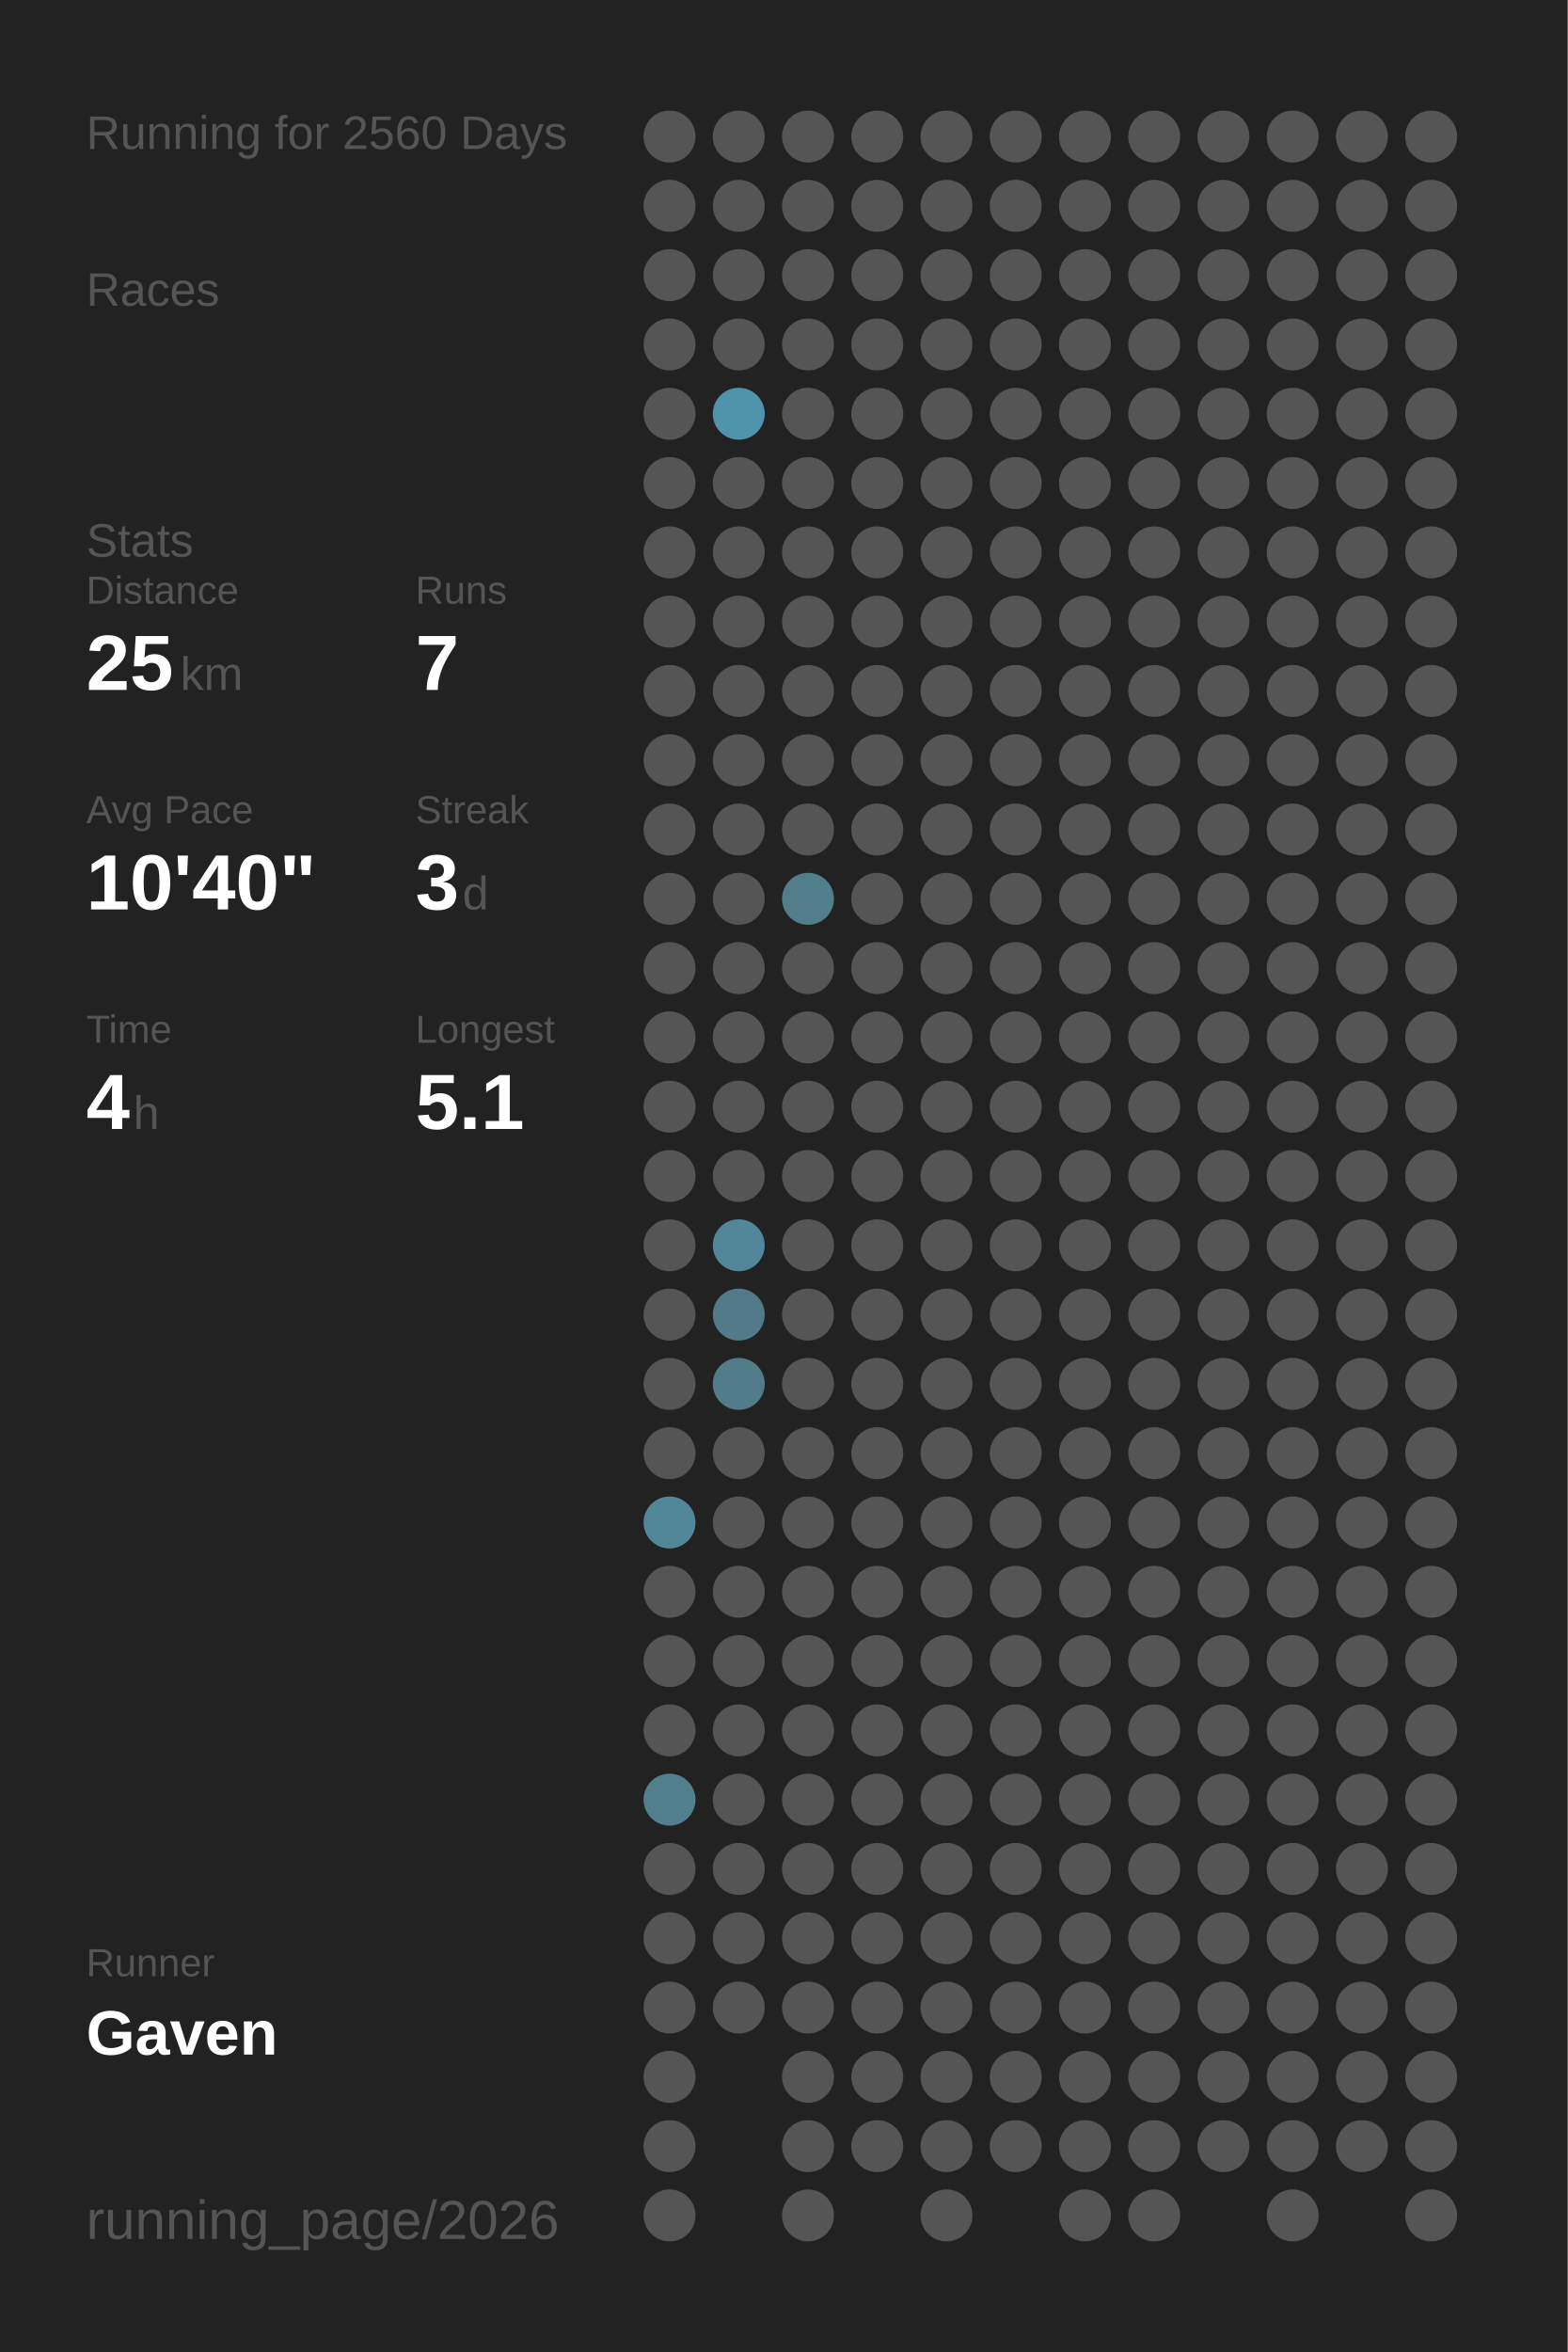
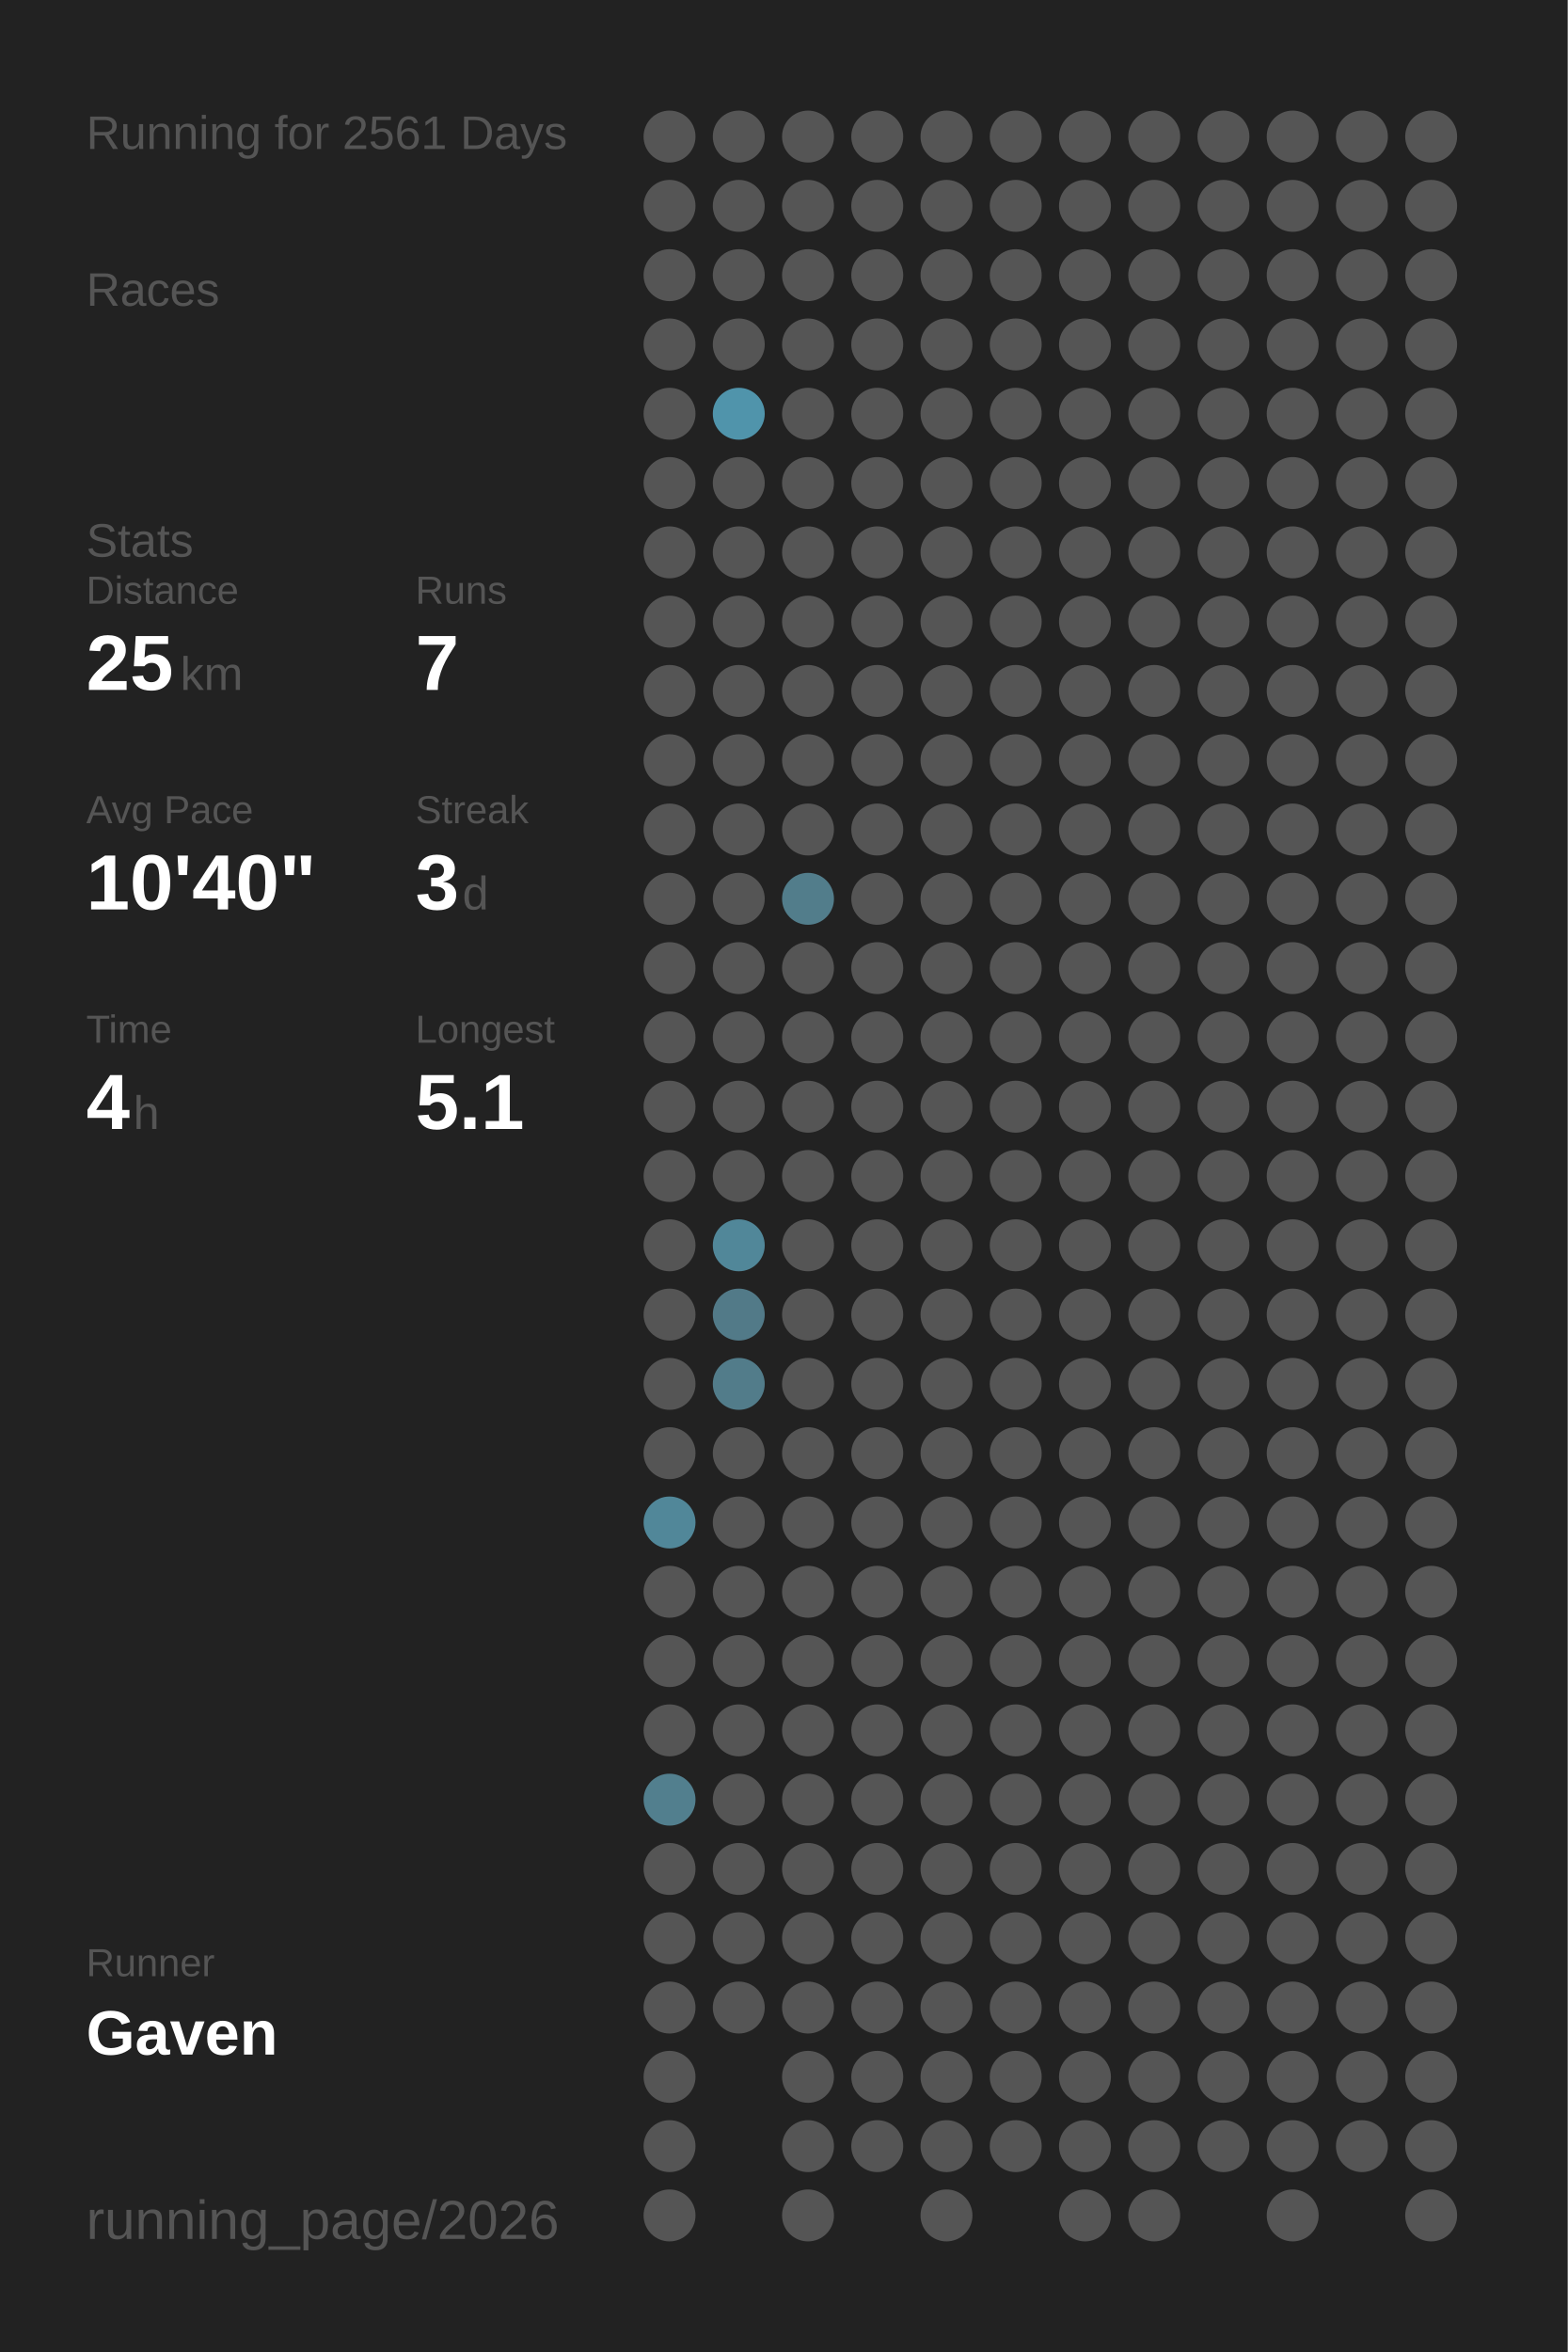
<svg xmlns="http://www.w3.org/2000/svg" baseProfile="full" height="300mm" version="1.1" viewBox="0,0,200,300" width="200mm">
  <defs />
  <rect fill="#222222" height="300" width="200" x="0" y="0" />
-   <text fill="#555555" style="font-size:6px; font-family:Arial;" x="11" y="19">Running for 2560 Days</text>
+   <text fill="#555555" style="font-size:6px; font-family:Arial;" x="11" y="19">Running for 2561 Days</text>
  <text fill="#555555" style="font-size:6px; font-family:Arial;" x="11" y="39">Races</text>
  <text fill="#555555" style="font-size:6px; font-family:Arial;" x="11" y="71">Stats</text>
  <text fill="#555555" style="font-size:5px; font-family:Arial;" x="11" y="77">Distance</text>
  <text fill="#FFFFFF" style="font-size:10px; font-family:Arial; font-weight:bold;" x="11" y="88">25</text>
  <text fill="#555555" style="font-size:6px; font-family:Arial;" x="23" y="88">km</text>
  <text fill="#555555" style="font-size:5px; font-family:Arial;" x="53" y="77">Runs</text>
  <text fill="#FFFFFF" style="font-size:10px; font-family:Arial; font-weight:bold;" x="53" y="88">7</text>
  <text fill="#555555" style="font-size:5px; font-family:Arial;" x="11" y="105">Avg Pace</text>
  <text fill="#FFFFFF" style="font-size:10px; font-family:Arial; font-weight:bold;" x="11" y="116">10'40"</text>
  <text fill="#555555" style="font-size:5px; font-family:Arial;" x="53" y="105">Streak</text>
  <text fill="#FFFFFF" style="font-size:10px; font-family:Arial; font-weight:bold;" x="53" y="116">3</text>
  <text fill="#555555" style="font-size:6px; font-family:Arial;" x="59" y="116">d</text>
  <text fill="#555555" style="font-size:5px; font-family:Arial;" x="11" y="133">Time</text>
  <text fill="#FFFFFF" style="font-size:10px; font-family:Arial; font-weight:bold;" x="11" y="144">4</text>
  <text fill="#555555" style="font-size:6px; font-family:Arial;" x="17" y="144">h</text>
  <text fill="#555555" style="font-size:5px; font-family:Arial;" x="53" y="133">Longest</text>
  <text fill="#FFFFFF" style="font-size:10px; font-family:Arial; font-weight:bold;" x="53" y="144">5.1</text>
  <text fill="#555555" style="font-size:5px; font-family:Arial;" x="11" y="252.065">Runner</text>
  <text fill="#FFFFFF" style="font-size:8px; font-family:Arial; font-weight:bold;" x="11" y="262.065">Gaven</text>
  <text fill="#555555" style="font-size:7px; font-family:Arial;" x="11" y="285.581">running_page/2026</text>
  <circle cx="85.417" cy="17.419" fill="#555555" r="3.312" />
  <circle cx="85.417" cy="26.258" fill="#555555" r="3.312" />
  <circle cx="85.417" cy="35.097" fill="#555555" r="3.312" />
  <circle cx="85.417" cy="43.935" fill="#555555" r="3.312" />
  <circle cx="85.417" cy="52.774" fill="#555555" r="3.312" />
  <circle cx="85.417" cy="61.613" fill="#555555" r="3.312" />
  <circle cx="85.417" cy="70.452" fill="#555555" r="3.312" />
  <circle cx="85.417" cy="79.29" fill="#555555" r="3.312" />
  <circle cx="85.417" cy="88.129" fill="#555555" r="3.312" />
  <circle cx="85.417" cy="96.968" fill="#555555" r="3.312" />
  <circle cx="85.417" cy="105.806" fill="#555555" r="3.312" />
  <circle cx="85.417" cy="114.645" fill="#555555" r="3.312" />
  <circle cx="85.417" cy="123.484" fill="#555555" r="3.312" />
  <circle cx="85.417" cy="132.323" fill="#555555" r="3.312" />
  <circle cx="85.417" cy="141.161" fill="#555555" r="3.312" />
  <circle cx="85.417" cy="150" fill="#555555" r="3.312" />
  <circle cx="85.417" cy="158.839" fill="#555555" r="3.312" />
  <circle cx="85.417" cy="167.677" fill="#555555" r="3.312" />
  <circle cx="85.417" cy="176.516" fill="#555555" r="3.312" />
  <circle cx="85.417" cy="185.355" fill="#555555" r="3.312" />
  <circle cx="85.417" cy="194.194" fill="#518799" r="3.312" />
  <circle cx="85.417" cy="203.032" fill="#555555" r="3.312" />
  <circle cx="85.417" cy="211.871" fill="#555555" r="3.312" />
  <circle cx="85.417" cy="220.71" fill="#555555" r="3.312" />
  <circle cx="85.417" cy="229.548" fill="#527f8e" r="3.312" />
  <circle cx="85.417" cy="238.387" fill="#555555" r="3.312" />
  <circle cx="85.417" cy="247.226" fill="#555555" r="3.312" />
  <circle cx="85.417" cy="256.065" fill="#555555" r="3.312" />
  <circle cx="85.417" cy="264.903" fill="#555555" r="3.312" />
  <circle cx="85.417" cy="273.742" fill="#555555" r="3.312" />
  <circle cx="85.417" cy="282.581" fill="#555555" r="3.312" />
  <circle cx="94.25" cy="17.419" fill="#555555" r="3.312" />
  <circle cx="94.25" cy="26.258" fill="#555555" r="3.312" />
  <circle cx="94.25" cy="35.097" fill="#555555" r="3.312" />
  <circle cx="94.25" cy="43.935" fill="#555555" r="3.312" />
  <circle cx="94.25" cy="52.774" fill="#5094ab" r="3.312" />
  <circle cx="94.25" cy="61.613" fill="#555555" r="3.312" />
  <circle cx="94.25" cy="70.452" fill="#555555" r="3.312" />
  <circle cx="94.25" cy="79.29" fill="#555555" r="3.312" />
  <circle cx="94.25" cy="88.129" fill="#555555" r="3.312" />
  <circle cx="94.25" cy="96.968" fill="#555555" r="3.312" />
  <circle cx="94.25" cy="105.806" fill="#555555" r="3.312" />
  <circle cx="94.25" cy="114.645" fill="#555555" r="3.312" />
  <circle cx="94.25" cy="123.484" fill="#555555" r="3.312" />
  <circle cx="94.25" cy="132.323" fill="#555555" r="3.312" />
  <circle cx="94.25" cy="141.161" fill="#555555" r="3.312" />
  <circle cx="94.25" cy="150" fill="#555555" r="3.312" />
  <circle cx="94.25" cy="158.839" fill="#518799" r="3.312" />
  <circle cx="94.25" cy="167.677" fill="#527a88" r="3.312" />
  <circle cx="94.25" cy="176.516" fill="#527c8a" r="3.312" />
  <circle cx="94.25" cy="185.355" fill="#555555" r="3.312" />
  <circle cx="94.25" cy="194.194" fill="#555555" r="3.312" />
  <circle cx="94.25" cy="203.032" fill="#555555" r="3.312" />
  <circle cx="94.25" cy="211.871" fill="#555555" r="3.312" />
  <circle cx="94.25" cy="220.71" fill="#555555" r="3.312" />
  <circle cx="94.25" cy="229.548" fill="#555555" r="3.312" />
  <circle cx="94.25" cy="238.387" fill="#555555" r="3.312" />
  <circle cx="94.25" cy="247.226" fill="#555555" r="3.312" />
  <circle cx="94.25" cy="256.065" fill="#555555" r="3.312" />
  <circle cx="103.083" cy="17.419" fill="#555555" r="3.312" />
  <circle cx="103.083" cy="26.258" fill="#555555" r="3.312" />
  <circle cx="103.083" cy="35.097" fill="#555555" r="3.312" />
  <circle cx="103.083" cy="43.935" fill="#555555" r="3.312" />
  <circle cx="103.083" cy="52.774" fill="#555555" r="3.312" />
  <circle cx="103.083" cy="61.613" fill="#555555" r="3.312" />
  <circle cx="103.083" cy="70.452" fill="#555555" r="3.312" />
  <circle cx="103.083" cy="79.29" fill="#555555" r="3.312" />
  <circle cx="103.083" cy="88.129" fill="#555555" r="3.312" />
  <circle cx="103.083" cy="96.968" fill="#555555" r="3.312" />
  <circle cx="103.083" cy="105.806" fill="#555555" r="3.312" />
  <circle cx="103.083" cy="114.645" fill="#527d8b" r="3.312" />
  <circle cx="103.083" cy="123.484" fill="#555555" r="3.312" />
  <circle cx="103.083" cy="132.323" fill="#555555" r="3.312" />
  <circle cx="103.083" cy="141.161" fill="#555555" r="3.312" />
  <circle cx="103.083" cy="150" fill="#555555" r="3.312" />
  <circle cx="103.083" cy="158.839" fill="#555555" r="3.312" />
  <circle cx="103.083" cy="167.677" fill="#555555" r="3.312" />
  <circle cx="103.083" cy="176.516" fill="#555555" r="3.312" />
  <circle cx="103.083" cy="185.355" fill="#555555" r="3.312" />
  <circle cx="103.083" cy="194.194" fill="#555555" r="3.312" />
  <circle cx="103.083" cy="203.032" fill="#555555" r="3.312" />
  <circle cx="103.083" cy="211.871" fill="#555555" r="3.312" />
  <circle cx="103.083" cy="220.71" fill="#555555" r="3.312" />
  <circle cx="103.083" cy="229.548" fill="#555555" r="3.312" />
  <circle cx="103.083" cy="238.387" fill="#555555" r="3.312" />
  <circle cx="103.083" cy="247.226" fill="#555555" r="3.312" />
  <circle cx="103.083" cy="256.065" fill="#555555" r="3.312" />
  <circle cx="103.083" cy="264.903" fill="#555555" r="3.312" />
  <circle cx="103.083" cy="273.742" fill="#555555" r="3.312" />
  <circle cx="103.083" cy="282.581" fill="#555555" r="3.312" />
  <circle cx="111.917" cy="17.419" fill="#555555" r="3.312" />
  <circle cx="111.917" cy="26.258" fill="#555555" r="3.312" />
  <circle cx="111.917" cy="35.097" fill="#555555" r="3.312" />
  <circle cx="111.917" cy="43.935" fill="#555555" r="3.312" />
  <circle cx="111.917" cy="52.774" fill="#555555" r="3.312" />
  <circle cx="111.917" cy="61.613" fill="#555555" r="3.312" />
  <circle cx="111.917" cy="70.452" fill="#555555" r="3.312" />
  <circle cx="111.917" cy="79.29" fill="#555555" r="3.312" />
  <circle cx="111.917" cy="88.129" fill="#555555" r="3.312" />
  <circle cx="111.917" cy="96.968" fill="#555555" r="3.312" />
  <circle cx="111.917" cy="105.806" fill="#555555" r="3.312" />
  <circle cx="111.917" cy="114.645" fill="#555555" r="3.312" />
  <circle cx="111.917" cy="123.484" fill="#555555" r="3.312" />
  <circle cx="111.917" cy="132.323" fill="#555555" r="3.312" />
  <circle cx="111.917" cy="141.161" fill="#555555" r="3.312" />
  <circle cx="111.917" cy="150" fill="#555555" r="3.312" />
  <circle cx="111.917" cy="158.839" fill="#555555" r="3.312" />
  <circle cx="111.917" cy="167.677" fill="#555555" r="3.312" />
  <circle cx="111.917" cy="176.516" fill="#555555" r="3.312" />
  <circle cx="111.917" cy="185.355" fill="#555555" r="3.312" />
  <circle cx="111.917" cy="194.194" fill="#555555" r="3.312" />
  <circle cx="111.917" cy="203.032" fill="#555555" r="3.312" />
  <circle cx="111.917" cy="211.871" fill="#555555" r="3.312" />
  <circle cx="111.917" cy="220.71" fill="#555555" r="3.312" />
  <circle cx="111.917" cy="229.548" fill="#555555" r="3.312" />
  <circle cx="111.917" cy="238.387" fill="#555555" r="3.312" />
  <circle cx="111.917" cy="247.226" fill="#555555" r="3.312" />
  <circle cx="111.917" cy="256.065" fill="#555555" r="3.312" />
  <circle cx="111.917" cy="264.903" fill="#555555" r="3.312" />
  <circle cx="111.917" cy="273.742" fill="#555555" r="3.312" />
  <circle cx="120.75" cy="17.419" fill="#555555" r="3.312" />
  <circle cx="120.75" cy="26.258" fill="#555555" r="3.312" />
  <circle cx="120.75" cy="35.097" fill="#555555" r="3.312" />
  <circle cx="120.75" cy="43.935" fill="#555555" r="3.312" />
  <circle cx="120.75" cy="52.774" fill="#555555" r="3.312" />
  <circle cx="120.75" cy="61.613" fill="#555555" r="3.312" />
  <circle cx="120.75" cy="70.452" fill="#555555" r="3.312" />
  <circle cx="120.75" cy="79.29" fill="#555555" r="3.312" />
  <circle cx="120.75" cy="88.129" fill="#555555" r="3.312" />
  <circle cx="120.75" cy="96.968" fill="#555555" r="3.312" />
  <circle cx="120.75" cy="105.806" fill="#555555" r="3.312" />
  <circle cx="120.75" cy="114.645" fill="#555555" r="3.312" />
  <circle cx="120.75" cy="123.484" fill="#555555" r="3.312" />
  <circle cx="120.75" cy="132.323" fill="#555555" r="3.312" />
  <circle cx="120.75" cy="141.161" fill="#555555" r="3.312" />
  <circle cx="120.75" cy="150" fill="#555555" r="3.312" />
  <circle cx="120.75" cy="158.839" fill="#555555" r="3.312" />
  <circle cx="120.75" cy="167.677" fill="#555555" r="3.312" />
  <circle cx="120.75" cy="176.516" fill="#555555" r="3.312" />
  <circle cx="120.75" cy="185.355" fill="#555555" r="3.312" />
  <circle cx="120.75" cy="194.194" fill="#555555" r="3.312" />
  <circle cx="120.75" cy="203.032" fill="#555555" r="3.312" />
  <circle cx="120.75" cy="211.871" fill="#555555" r="3.312" />
  <circle cx="120.75" cy="220.71" fill="#555555" r="3.312" />
  <circle cx="120.75" cy="229.548" fill="#555555" r="3.312" />
  <circle cx="120.75" cy="238.387" fill="#555555" r="3.312" />
  <circle cx="120.75" cy="247.226" fill="#555555" r="3.312" />
  <circle cx="120.75" cy="256.065" fill="#555555" r="3.312" />
  <circle cx="120.75" cy="264.903" fill="#555555" r="3.312" />
  <circle cx="120.75" cy="273.742" fill="#555555" r="3.312" />
  <circle cx="120.75" cy="282.581" fill="#555555" r="3.312" />
  <circle cx="129.583" cy="17.419" fill="#555555" r="3.312" />
  <circle cx="129.583" cy="26.258" fill="#555555" r="3.312" />
  <circle cx="129.583" cy="35.097" fill="#555555" r="3.312" />
  <circle cx="129.583" cy="43.935" fill="#555555" r="3.312" />
  <circle cx="129.583" cy="52.774" fill="#555555" r="3.312" />
  <circle cx="129.583" cy="61.613" fill="#555555" r="3.312" />
  <circle cx="129.583" cy="70.452" fill="#555555" r="3.312" />
  <circle cx="129.583" cy="79.29" fill="#555555" r="3.312" />
  <circle cx="129.583" cy="88.129" fill="#555555" r="3.312" />
  <circle cx="129.583" cy="96.968" fill="#555555" r="3.312" />
  <circle cx="129.583" cy="105.806" fill="#555555" r="3.312" />
  <circle cx="129.583" cy="114.645" fill="#555555" r="3.312" />
  <circle cx="129.583" cy="123.484" fill="#555555" r="3.312" />
  <circle cx="129.583" cy="132.323" fill="#555555" r="3.312" />
  <circle cx="129.583" cy="141.161" fill="#555555" r="3.312" />
  <circle cx="129.583" cy="150" fill="#555555" r="3.312" />
  <circle cx="129.583" cy="158.839" fill="#555555" r="3.312" />
  <circle cx="129.583" cy="167.677" fill="#555555" r="3.312" />
  <circle cx="129.583" cy="176.516" fill="#555555" r="3.312" />
  <circle cx="129.583" cy="185.355" fill="#555555" r="3.312" />
  <circle cx="129.583" cy="194.194" fill="#555555" r="3.312" />
  <circle cx="129.583" cy="203.032" fill="#555555" r="3.312" />
  <circle cx="129.583" cy="211.871" fill="#555555" r="3.312" />
  <circle cx="129.583" cy="220.71" fill="#555555" r="3.312" />
  <circle cx="129.583" cy="229.548" fill="#555555" r="3.312" />
  <circle cx="129.583" cy="238.387" fill="#555555" r="3.312" />
  <circle cx="129.583" cy="247.226" fill="#555555" r="3.312" />
  <circle cx="129.583" cy="256.065" fill="#555555" r="3.312" />
  <circle cx="129.583" cy="264.903" fill="#555555" r="3.312" />
  <circle cx="129.583" cy="273.742" fill="#555555" r="3.312" />
  <circle cx="138.417" cy="17.419" fill="#555555" r="3.312" />
  <circle cx="138.417" cy="26.258" fill="#555555" r="3.312" />
  <circle cx="138.417" cy="35.097" fill="#555555" r="3.312" />
  <circle cx="138.417" cy="43.935" fill="#555555" r="3.312" />
  <circle cx="138.417" cy="52.774" fill="#555555" r="3.312" />
  <circle cx="138.417" cy="61.613" fill="#555555" r="3.312" />
  <circle cx="138.417" cy="70.452" fill="#555555" r="3.312" />
  <circle cx="138.417" cy="79.29" fill="#555555" r="3.312" />
  <circle cx="138.417" cy="88.129" fill="#555555" r="3.312" />
  <circle cx="138.417" cy="96.968" fill="#555555" r="3.312" />
  <circle cx="138.417" cy="105.806" fill="#555555" r="3.312" />
  <circle cx="138.417" cy="114.645" fill="#555555" r="3.312" />
  <circle cx="138.417" cy="123.484" fill="#555555" r="3.312" />
  <circle cx="138.417" cy="132.323" fill="#555555" r="3.312" />
  <circle cx="138.417" cy="141.161" fill="#555555" r="3.312" />
  <circle cx="138.417" cy="150" fill="#555555" r="3.312" />
  <circle cx="138.417" cy="158.839" fill="#555555" r="3.312" />
  <circle cx="138.417" cy="167.677" fill="#555555" r="3.312" />
  <circle cx="138.417" cy="176.516" fill="#555555" r="3.312" />
  <circle cx="138.417" cy="185.355" fill="#555555" r="3.312" />
  <circle cx="138.417" cy="194.194" fill="#555555" r="3.312" />
  <circle cx="138.417" cy="203.032" fill="#555555" r="3.312" />
  <circle cx="138.417" cy="211.871" fill="#555555" r="3.312" />
  <circle cx="138.417" cy="220.71" fill="#555555" r="3.312" />
  <circle cx="138.417" cy="229.548" fill="#555555" r="3.312" />
  <circle cx="138.417" cy="238.387" fill="#555555" r="3.312" />
  <circle cx="138.417" cy="247.226" fill="#555555" r="3.312" />
  <circle cx="138.417" cy="256.065" fill="#555555" r="3.312" />
  <circle cx="138.417" cy="264.903" fill="#555555" r="3.312" />
  <circle cx="138.417" cy="273.742" fill="#555555" r="3.312" />
  <circle cx="138.417" cy="282.581" fill="#555555" r="3.312" />
  <circle cx="147.25" cy="17.419" fill="#555555" r="3.312" />
  <circle cx="147.25" cy="26.258" fill="#555555" r="3.312" />
  <circle cx="147.25" cy="35.097" fill="#555555" r="3.312" />
  <circle cx="147.25" cy="43.935" fill="#555555" r="3.312" />
  <circle cx="147.25" cy="52.774" fill="#555555" r="3.312" />
  <circle cx="147.25" cy="61.613" fill="#555555" r="3.312" />
  <circle cx="147.25" cy="70.452" fill="#555555" r="3.312" />
  <circle cx="147.25" cy="79.29" fill="#555555" r="3.312" />
  <circle cx="147.25" cy="88.129" fill="#555555" r="3.312" />
  <circle cx="147.25" cy="96.968" fill="#555555" r="3.312" />
  <circle cx="147.25" cy="105.806" fill="#555555" r="3.312" />
  <circle cx="147.25" cy="114.645" fill="#555555" r="3.312" />
  <circle cx="147.25" cy="123.484" fill="#555555" r="3.312" />
  <circle cx="147.25" cy="132.323" fill="#555555" r="3.312" />
  <circle cx="147.25" cy="141.161" fill="#555555" r="3.312" />
  <circle cx="147.25" cy="150" fill="#555555" r="3.312" />
  <circle cx="147.25" cy="158.839" fill="#555555" r="3.312" />
  <circle cx="147.25" cy="167.677" fill="#555555" r="3.312" />
  <circle cx="147.25" cy="176.516" fill="#555555" r="3.312" />
  <circle cx="147.25" cy="185.355" fill="#555555" r="3.312" />
  <circle cx="147.25" cy="194.194" fill="#555555" r="3.312" />
  <circle cx="147.25" cy="203.032" fill="#555555" r="3.312" />
  <circle cx="147.25" cy="211.871" fill="#555555" r="3.312" />
  <circle cx="147.25" cy="220.71" fill="#555555" r="3.312" />
  <circle cx="147.25" cy="229.548" fill="#555555" r="3.312" />
  <circle cx="147.25" cy="238.387" fill="#555555" r="3.312" />
  <circle cx="147.25" cy="247.226" fill="#555555" r="3.312" />
  <circle cx="147.25" cy="256.065" fill="#555555" r="3.312" />
  <circle cx="147.25" cy="264.903" fill="#555555" r="3.312" />
  <circle cx="147.25" cy="273.742" fill="#555555" r="3.312" />
  <circle cx="147.25" cy="282.581" fill="#555555" r="3.312" />
  <circle cx="156.083" cy="17.419" fill="#555555" r="3.312" />
  <circle cx="156.083" cy="26.258" fill="#555555" r="3.312" />
  <circle cx="156.083" cy="35.097" fill="#555555" r="3.312" />
  <circle cx="156.083" cy="43.935" fill="#555555" r="3.312" />
  <circle cx="156.083" cy="52.774" fill="#555555" r="3.312" />
  <circle cx="156.083" cy="61.613" fill="#555555" r="3.312" />
  <circle cx="156.083" cy="70.452" fill="#555555" r="3.312" />
  <circle cx="156.083" cy="79.29" fill="#555555" r="3.312" />
  <circle cx="156.083" cy="88.129" fill="#555555" r="3.312" />
  <circle cx="156.083" cy="96.968" fill="#555555" r="3.312" />
  <circle cx="156.083" cy="105.806" fill="#555555" r="3.312" />
  <circle cx="156.083" cy="114.645" fill="#555555" r="3.312" />
  <circle cx="156.083" cy="123.484" fill="#555555" r="3.312" />
  <circle cx="156.083" cy="132.323" fill="#555555" r="3.312" />
  <circle cx="156.083" cy="141.161" fill="#555555" r="3.312" />
  <circle cx="156.083" cy="150" fill="#555555" r="3.312" />
  <circle cx="156.083" cy="158.839" fill="#555555" r="3.312" />
  <circle cx="156.083" cy="167.677" fill="#555555" r="3.312" />
  <circle cx="156.083" cy="176.516" fill="#555555" r="3.312" />
  <circle cx="156.083" cy="185.355" fill="#555555" r="3.312" />
  <circle cx="156.083" cy="194.194" fill="#555555" r="3.312" />
  <circle cx="156.083" cy="203.032" fill="#555555" r="3.312" />
  <circle cx="156.083" cy="211.871" fill="#555555" r="3.312" />
  <circle cx="156.083" cy="220.71" fill="#555555" r="3.312" />
  <circle cx="156.083" cy="229.548" fill="#555555" r="3.312" />
  <circle cx="156.083" cy="238.387" fill="#555555" r="3.312" />
  <circle cx="156.083" cy="247.226" fill="#555555" r="3.312" />
  <circle cx="156.083" cy="256.065" fill="#555555" r="3.312" />
  <circle cx="156.083" cy="264.903" fill="#555555" r="3.312" />
  <circle cx="156.083" cy="273.742" fill="#555555" r="3.312" />
  <circle cx="164.917" cy="17.419" fill="#555555" r="3.312" />
  <circle cx="164.917" cy="26.258" fill="#555555" r="3.312" />
  <circle cx="164.917" cy="35.097" fill="#555555" r="3.312" />
  <circle cx="164.917" cy="43.935" fill="#555555" r="3.312" />
  <circle cx="164.917" cy="52.774" fill="#555555" r="3.312" />
  <circle cx="164.917" cy="61.613" fill="#555555" r="3.312" />
  <circle cx="164.917" cy="70.452" fill="#555555" r="3.312" />
  <circle cx="164.917" cy="79.29" fill="#555555" r="3.312" />
  <circle cx="164.917" cy="88.129" fill="#555555" r="3.312" />
  <circle cx="164.917" cy="96.968" fill="#555555" r="3.312" />
  <circle cx="164.917" cy="105.806" fill="#555555" r="3.312" />
  <circle cx="164.917" cy="114.645" fill="#555555" r="3.312" />
  <circle cx="164.917" cy="123.484" fill="#555555" r="3.312" />
  <circle cx="164.917" cy="132.323" fill="#555555" r="3.312" />
  <circle cx="164.917" cy="141.161" fill="#555555" r="3.312" />
  <circle cx="164.917" cy="150" fill="#555555" r="3.312" />
  <circle cx="164.917" cy="158.839" fill="#555555" r="3.312" />
  <circle cx="164.917" cy="167.677" fill="#555555" r="3.312" />
  <circle cx="164.917" cy="176.516" fill="#555555" r="3.312" />
  <circle cx="164.917" cy="185.355" fill="#555555" r="3.312" />
  <circle cx="164.917" cy="194.194" fill="#555555" r="3.312" />
  <circle cx="164.917" cy="203.032" fill="#555555" r="3.312" />
  <circle cx="164.917" cy="211.871" fill="#555555" r="3.312" />
  <circle cx="164.917" cy="220.71" fill="#555555" r="3.312" />
  <circle cx="164.917" cy="229.548" fill="#555555" r="3.312" />
  <circle cx="164.917" cy="238.387" fill="#555555" r="3.312" />
  <circle cx="164.917" cy="247.226" fill="#555555" r="3.312" />
  <circle cx="164.917" cy="256.065" fill="#555555" r="3.312" />
  <circle cx="164.917" cy="264.903" fill="#555555" r="3.312" />
  <circle cx="164.917" cy="273.742" fill="#555555" r="3.312" />
  <circle cx="164.917" cy="282.581" fill="#555555" r="3.312" />
  <circle cx="173.75" cy="17.419" fill="#555555" r="3.312" />
  <circle cx="173.75" cy="26.258" fill="#555555" r="3.312" />
  <circle cx="173.75" cy="35.097" fill="#555555" r="3.312" />
  <circle cx="173.75" cy="43.935" fill="#555555" r="3.312" />
  <circle cx="173.75" cy="52.774" fill="#555555" r="3.312" />
  <circle cx="173.75" cy="61.613" fill="#555555" r="3.312" />
  <circle cx="173.75" cy="70.452" fill="#555555" r="3.312" />
  <circle cx="173.75" cy="79.29" fill="#555555" r="3.312" />
  <circle cx="173.75" cy="88.129" fill="#555555" r="3.312" />
  <circle cx="173.75" cy="96.968" fill="#555555" r="3.312" />
  <circle cx="173.75" cy="105.806" fill="#555555" r="3.312" />
  <circle cx="173.75" cy="114.645" fill="#555555" r="3.312" />
  <circle cx="173.75" cy="123.484" fill="#555555" r="3.312" />
  <circle cx="173.75" cy="132.323" fill="#555555" r="3.312" />
  <circle cx="173.75" cy="141.161" fill="#555555" r="3.312" />
  <circle cx="173.75" cy="150" fill="#555555" r="3.312" />
  <circle cx="173.75" cy="158.839" fill="#555555" r="3.312" />
  <circle cx="173.75" cy="167.677" fill="#555555" r="3.312" />
  <circle cx="173.75" cy="176.516" fill="#555555" r="3.312" />
  <circle cx="173.75" cy="185.355" fill="#555555" r="3.312" />
  <circle cx="173.75" cy="194.194" fill="#555555" r="3.312" />
  <circle cx="173.75" cy="203.032" fill="#555555" r="3.312" />
  <circle cx="173.75" cy="211.871" fill="#555555" r="3.312" />
  <circle cx="173.75" cy="220.71" fill="#555555" r="3.312" />
  <circle cx="173.75" cy="229.548" fill="#555555" r="3.312" />
  <circle cx="173.75" cy="238.387" fill="#555555" r="3.312" />
  <circle cx="173.75" cy="247.226" fill="#555555" r="3.312" />
  <circle cx="173.75" cy="256.065" fill="#555555" r="3.312" />
  <circle cx="173.75" cy="264.903" fill="#555555" r="3.312" />
  <circle cx="173.75" cy="273.742" fill="#555555" r="3.312" />
  <circle cx="182.583" cy="17.419" fill="#555555" r="3.312" />
  <circle cx="182.583" cy="26.258" fill="#555555" r="3.312" />
  <circle cx="182.583" cy="35.097" fill="#555555" r="3.312" />
  <circle cx="182.583" cy="43.935" fill="#555555" r="3.312" />
  <circle cx="182.583" cy="52.774" fill="#555555" r="3.312" />
  <circle cx="182.583" cy="61.613" fill="#555555" r="3.312" />
  <circle cx="182.583" cy="70.452" fill="#555555" r="3.312" />
  <circle cx="182.583" cy="79.29" fill="#555555" r="3.312" />
  <circle cx="182.583" cy="88.129" fill="#555555" r="3.312" />
  <circle cx="182.583" cy="96.968" fill="#555555" r="3.312" />
  <circle cx="182.583" cy="105.806" fill="#555555" r="3.312" />
  <circle cx="182.583" cy="114.645" fill="#555555" r="3.312" />
  <circle cx="182.583" cy="123.484" fill="#555555" r="3.312" />
  <circle cx="182.583" cy="132.323" fill="#555555" r="3.312" />
  <circle cx="182.583" cy="141.161" fill="#555555" r="3.312" />
  <circle cx="182.583" cy="150" fill="#555555" r="3.312" />
  <circle cx="182.583" cy="158.839" fill="#555555" r="3.312" />
  <circle cx="182.583" cy="167.677" fill="#555555" r="3.312" />
  <circle cx="182.583" cy="176.516" fill="#555555" r="3.312" />
  <circle cx="182.583" cy="185.355" fill="#555555" r="3.312" />
  <circle cx="182.583" cy="194.194" fill="#555555" r="3.312" />
  <circle cx="182.583" cy="203.032" fill="#555555" r="3.312" />
  <circle cx="182.583" cy="211.871" fill="#555555" r="3.312" />
  <circle cx="182.583" cy="220.71" fill="#555555" r="3.312" />
  <circle cx="182.583" cy="229.548" fill="#555555" r="3.312" />
  <circle cx="182.583" cy="238.387" fill="#555555" r="3.312" />
  <circle cx="182.583" cy="247.226" fill="#555555" r="3.312" />
  <circle cx="182.583" cy="256.065" fill="#555555" r="3.312" />
  <circle cx="182.583" cy="264.903" fill="#555555" r="3.312" />
  <circle cx="182.583" cy="273.742" fill="#555555" r="3.312" />
  <circle cx="182.583" cy="282.581" fill="#555555" r="3.312" />
</svg>
